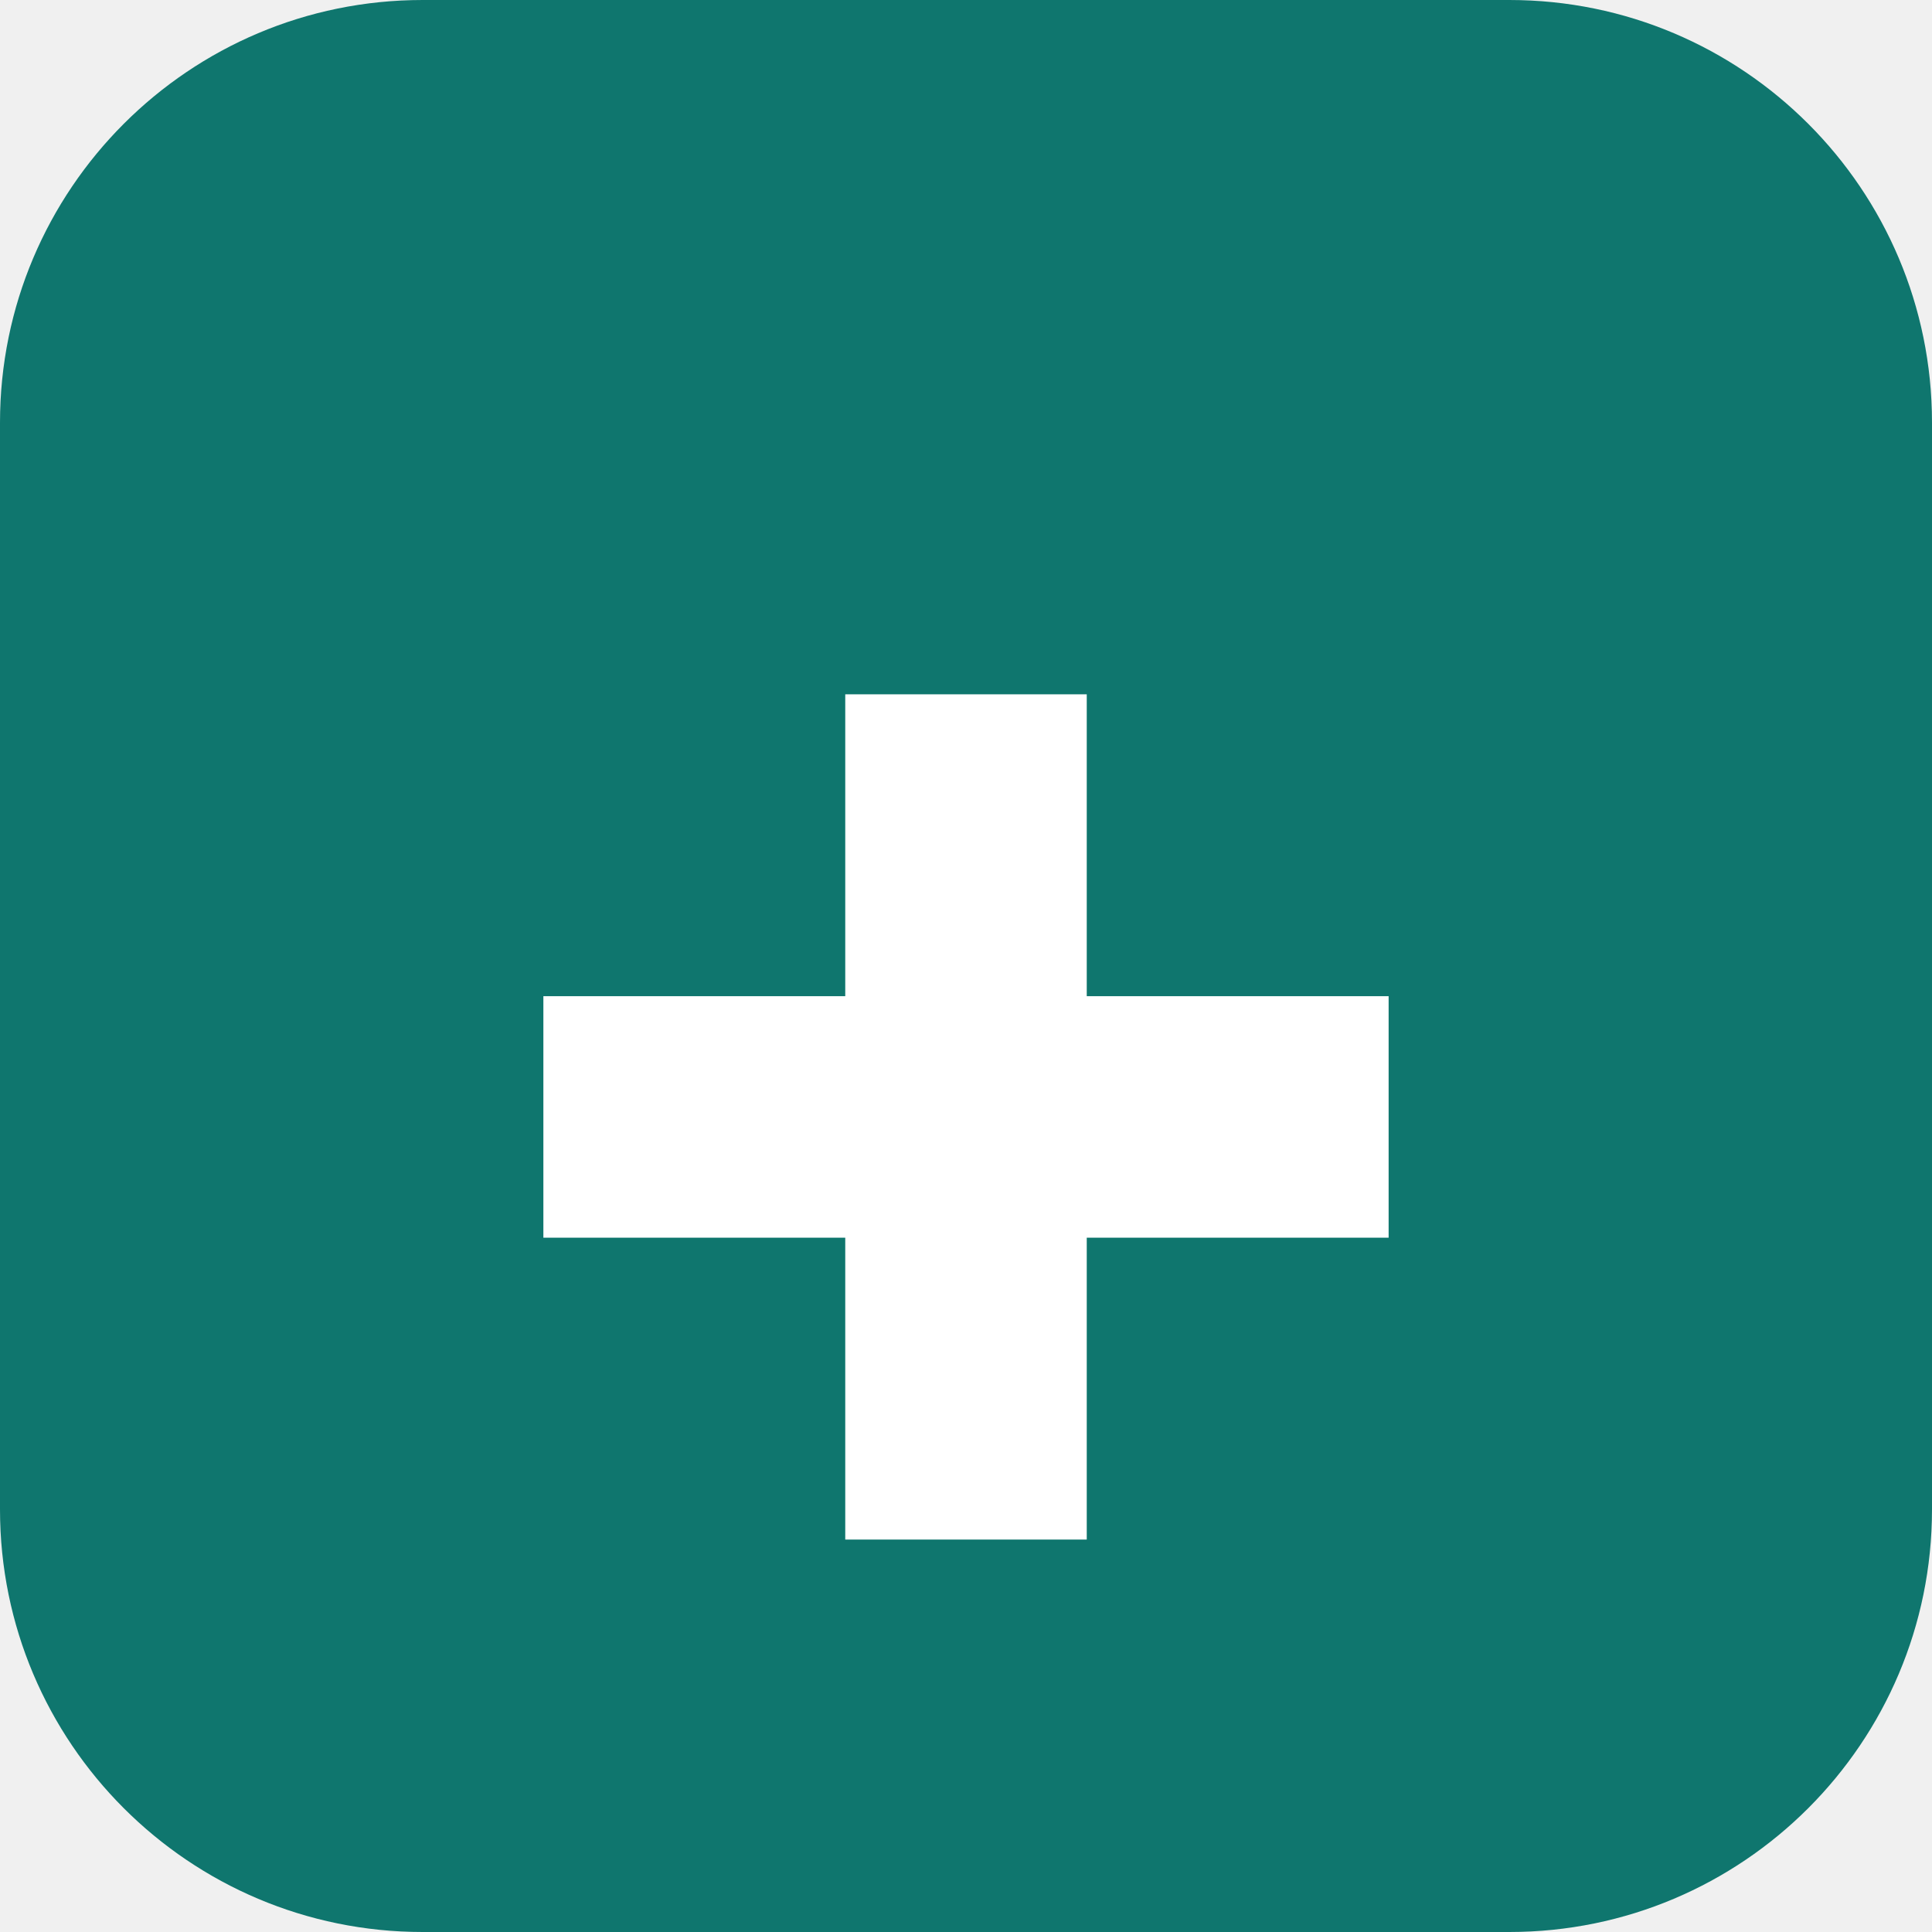
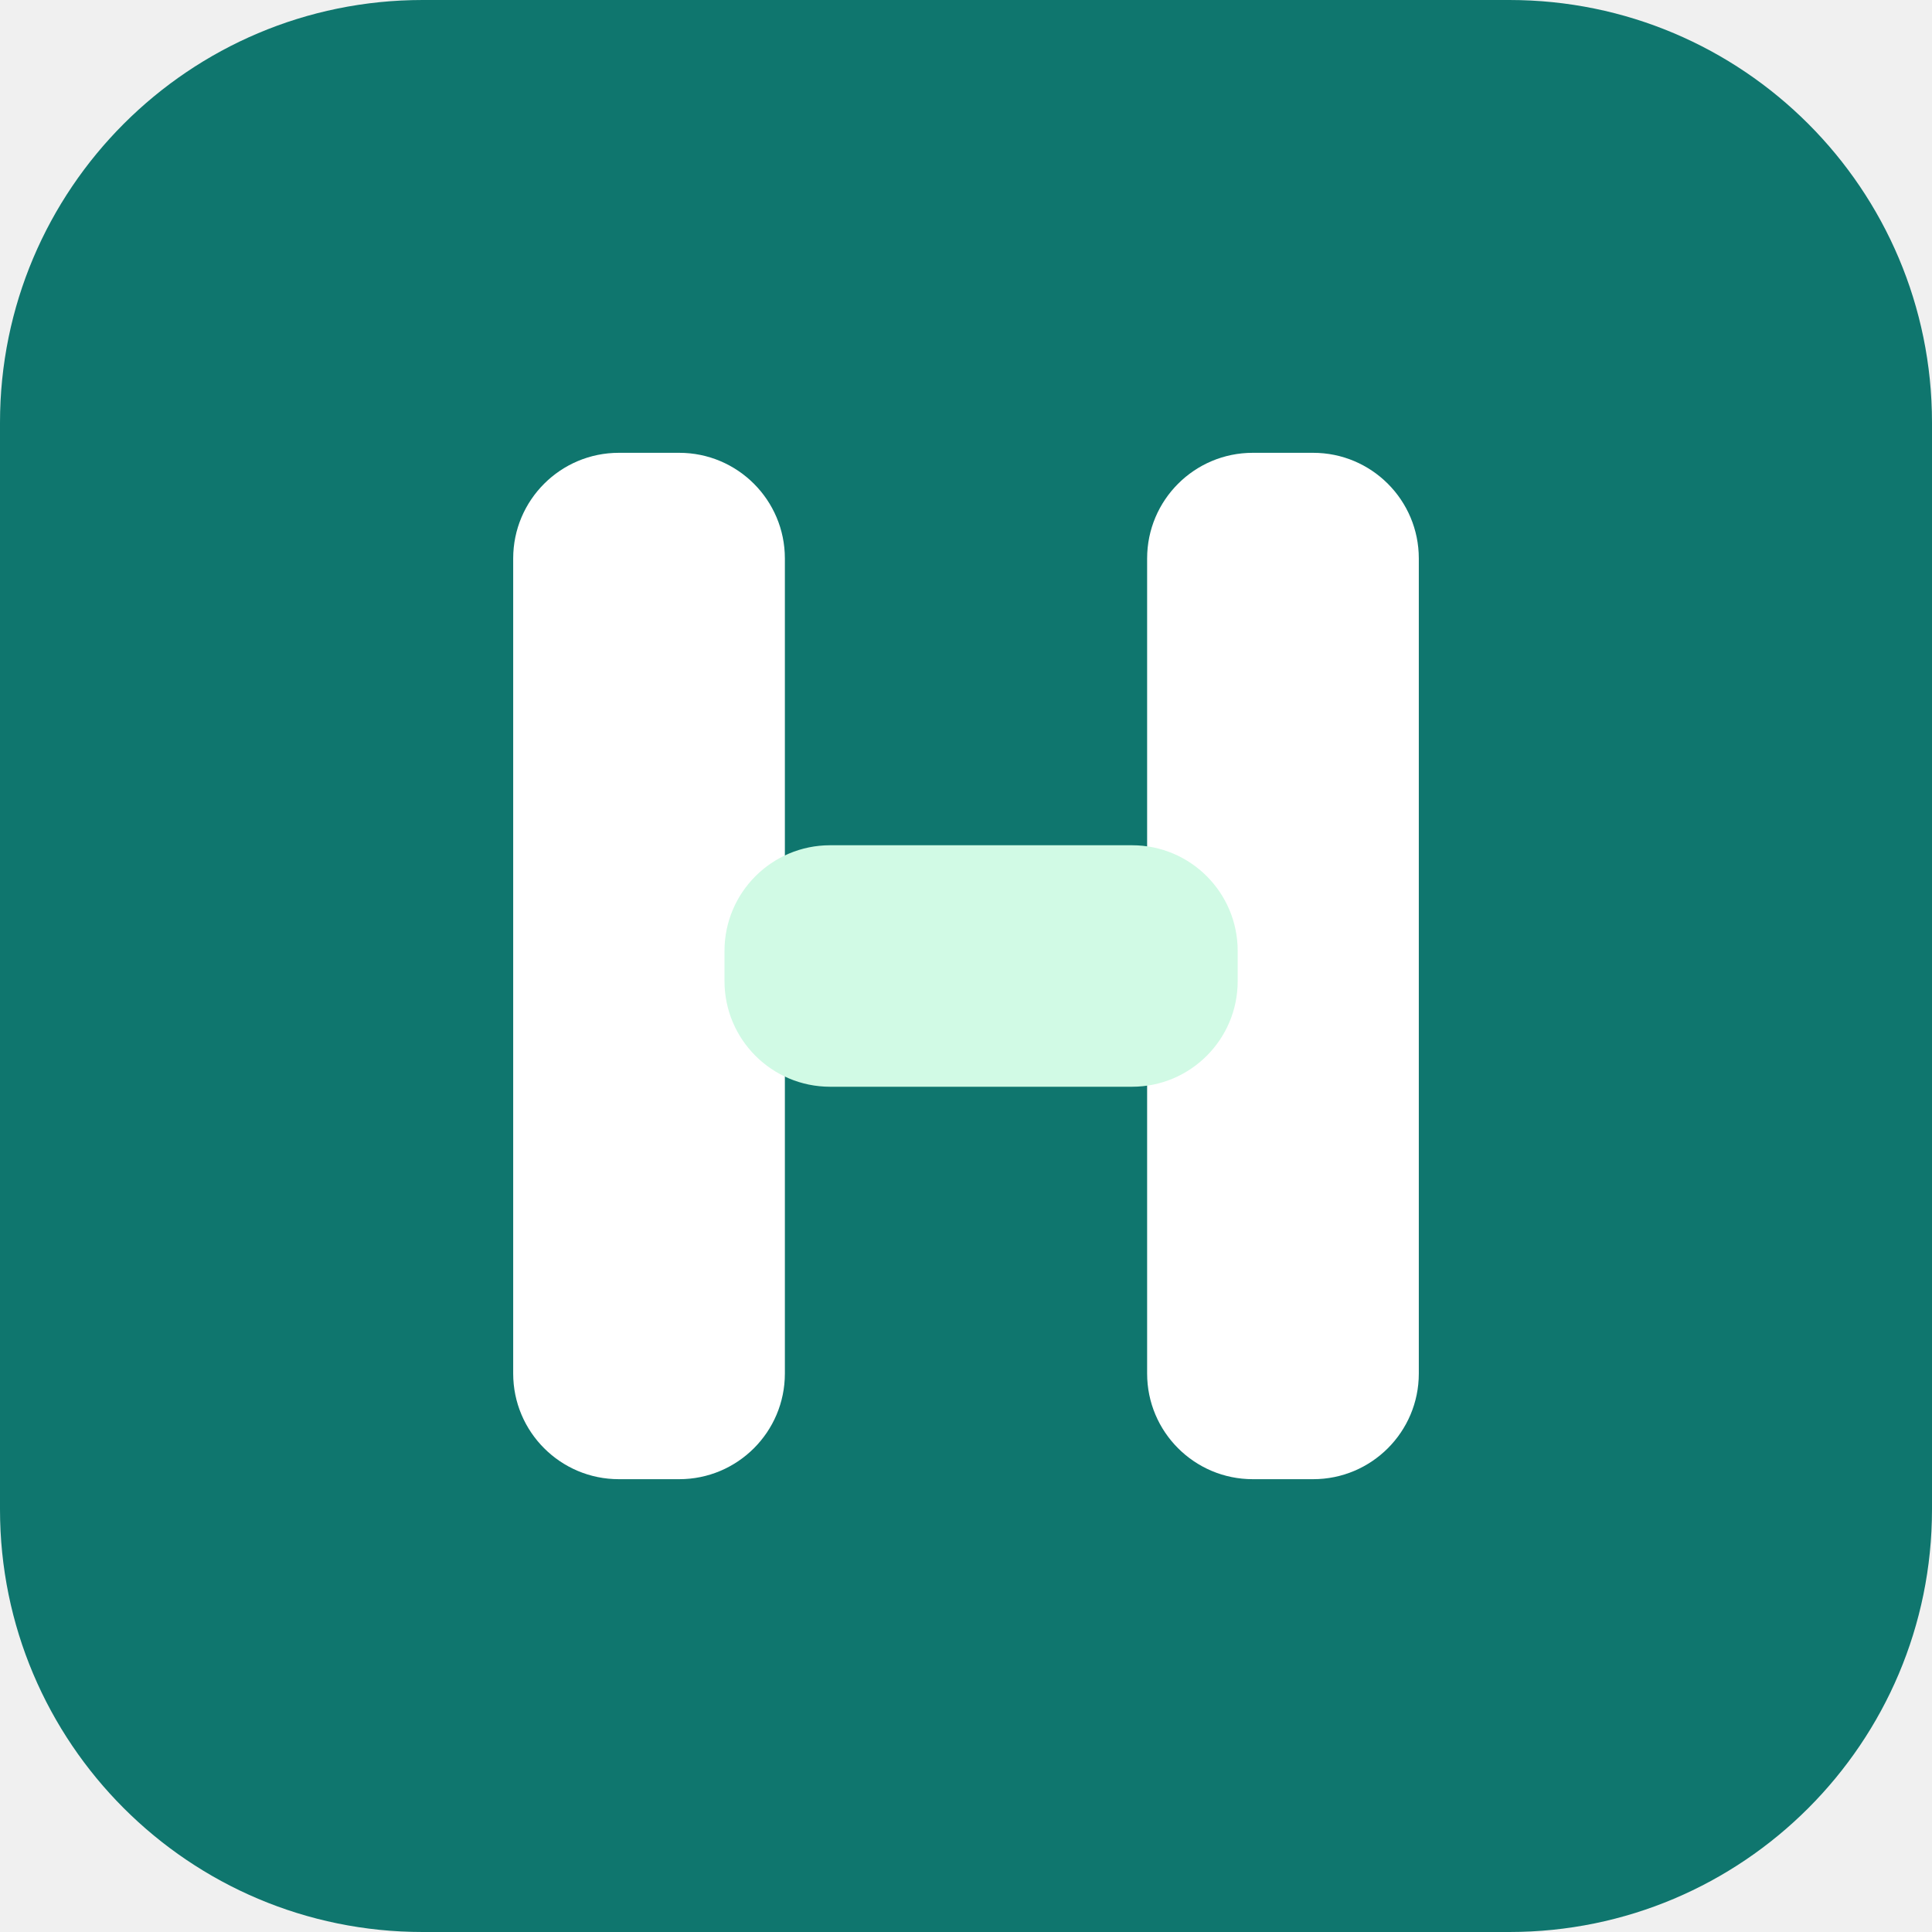
<svg xmlns="http://www.w3.org/2000/svg" viewBox="0 0 64 64">
  <rect width="64" height="64" rx="14" fill="#0F766E" />
-   <path d="M18 33h10V23h8v10h10v8H36v10h-8V41H18z" fill="#FFFFFF" />
+   <rect x="17" y="15" width="9" height="34" rx="3.5" fill="#FFFFFF" />
+   <rect x="38" y="15" width="9" height="34" rx="3.5" fill="#FFFFFF" />
+   <rect x="24" y="28" width="17" height="8" rx="3.5" fill="#D1FAE5" />
</svg>
